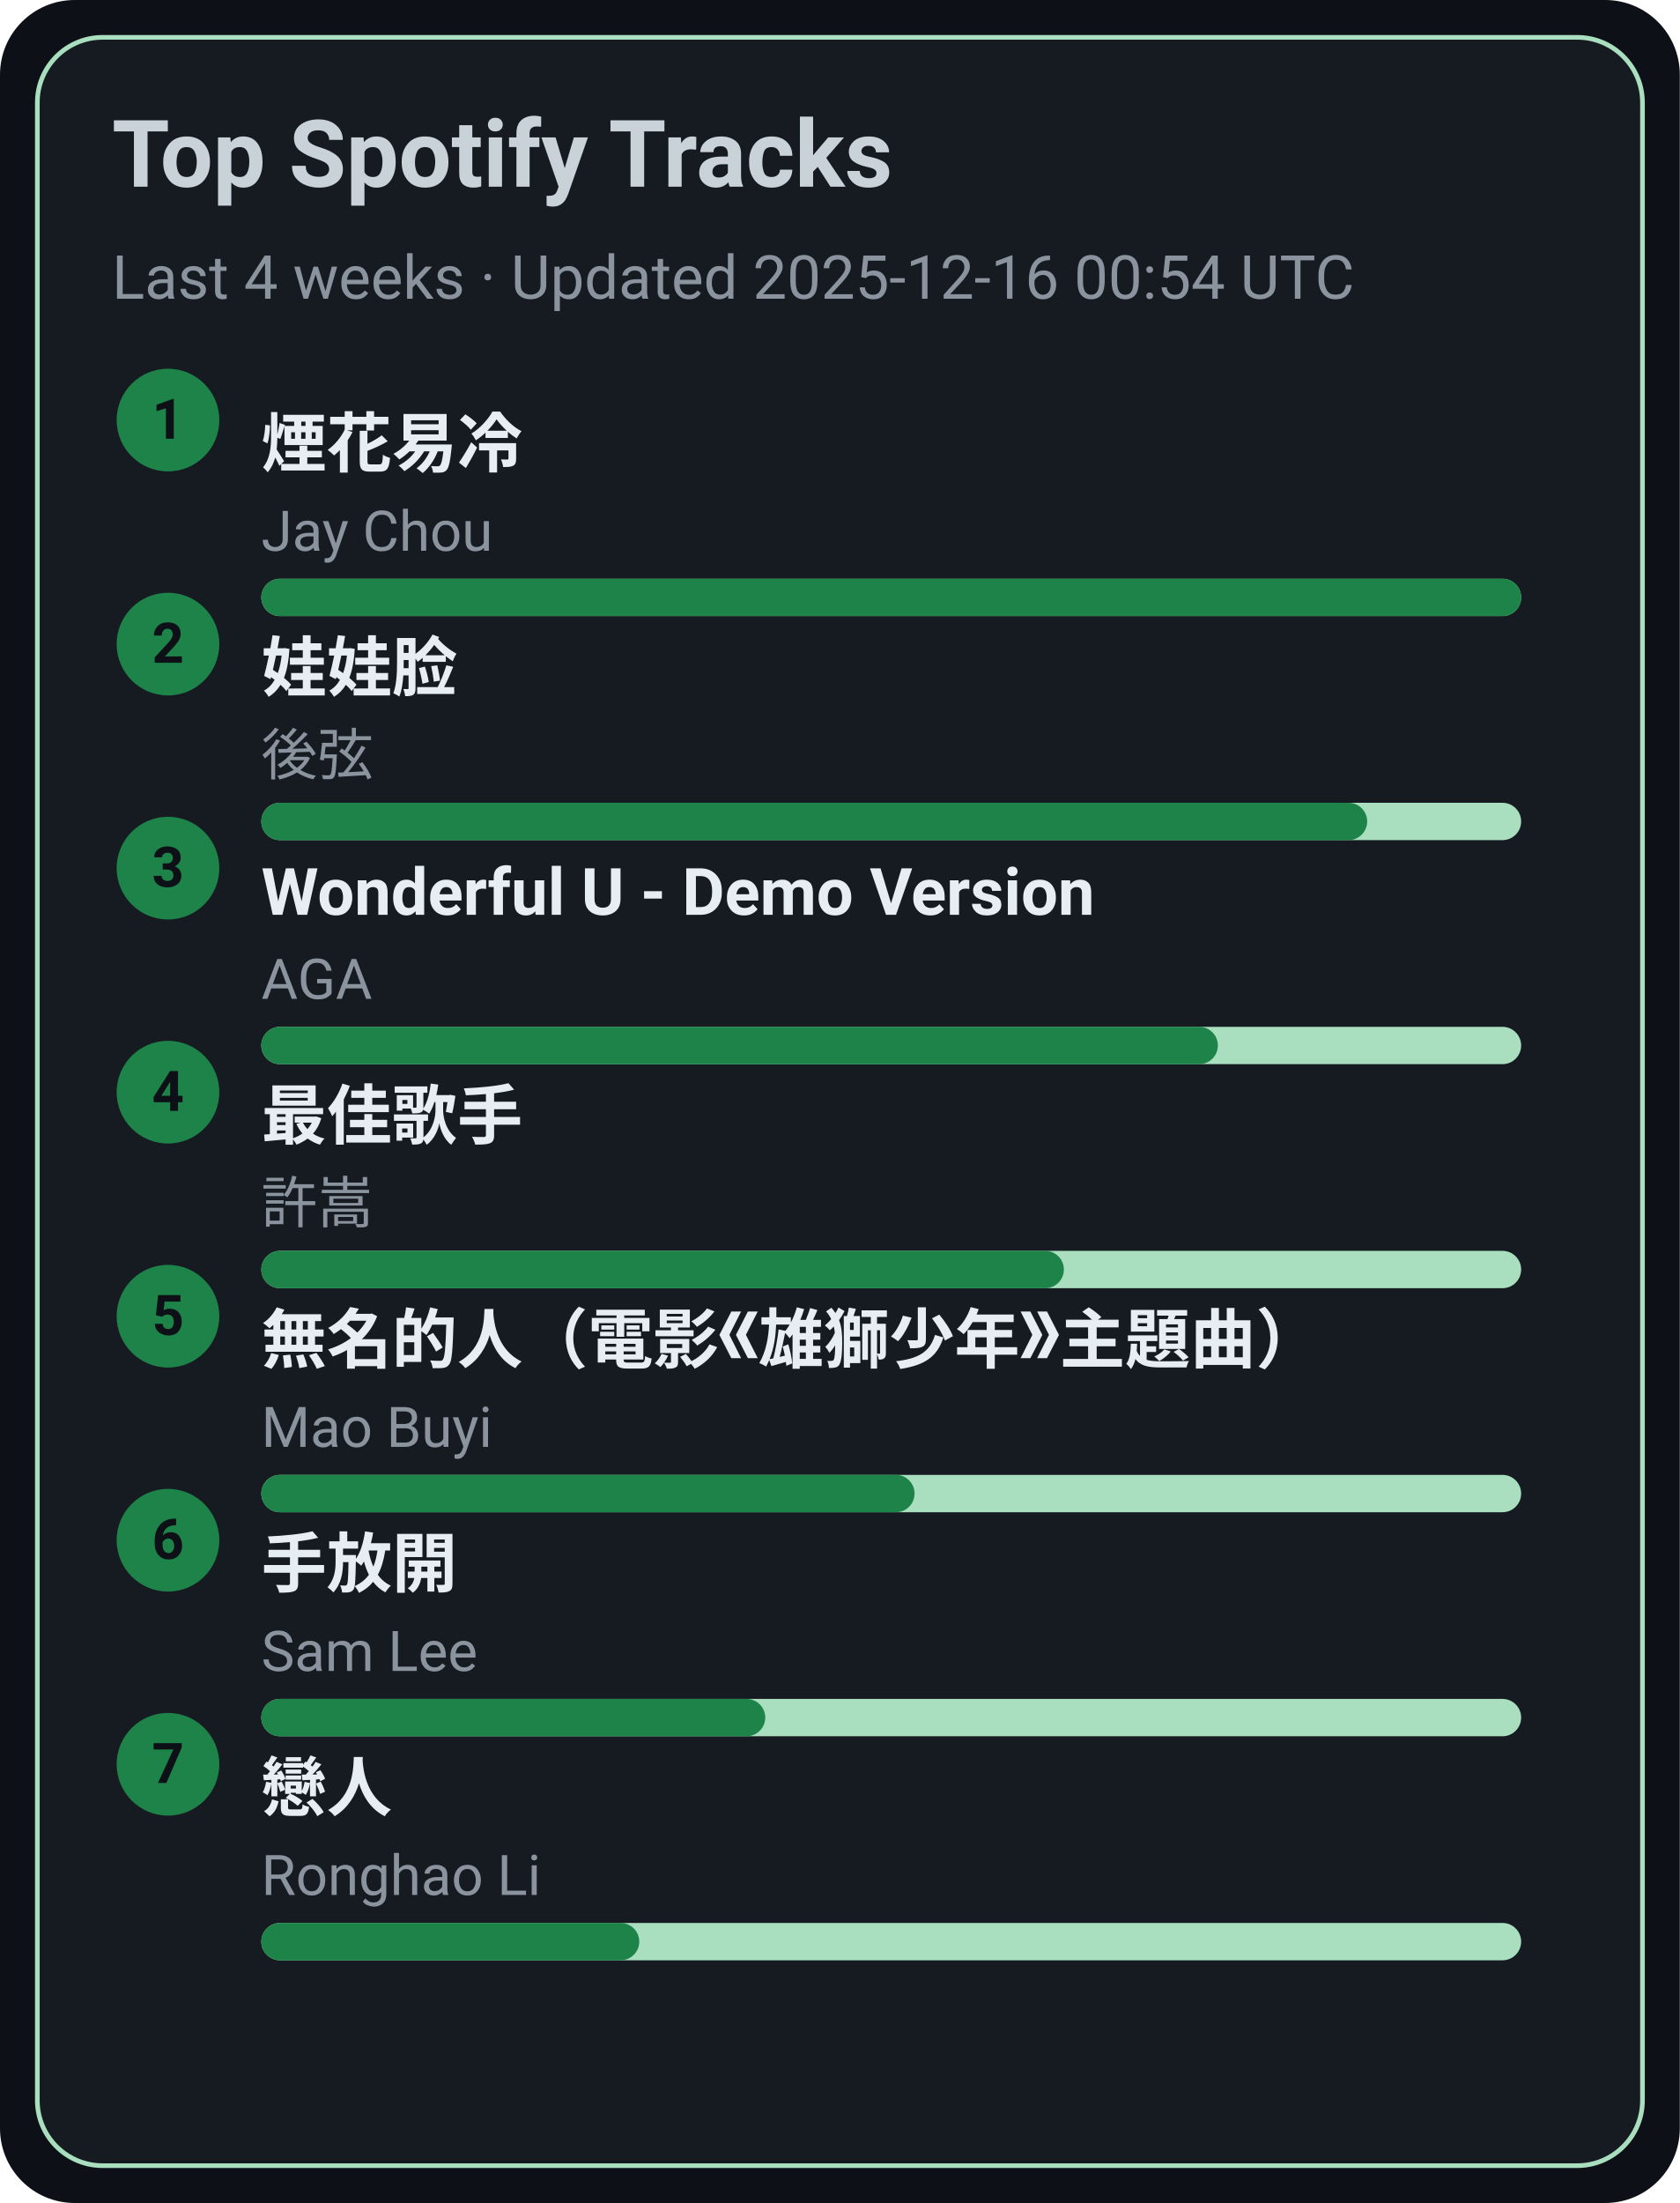
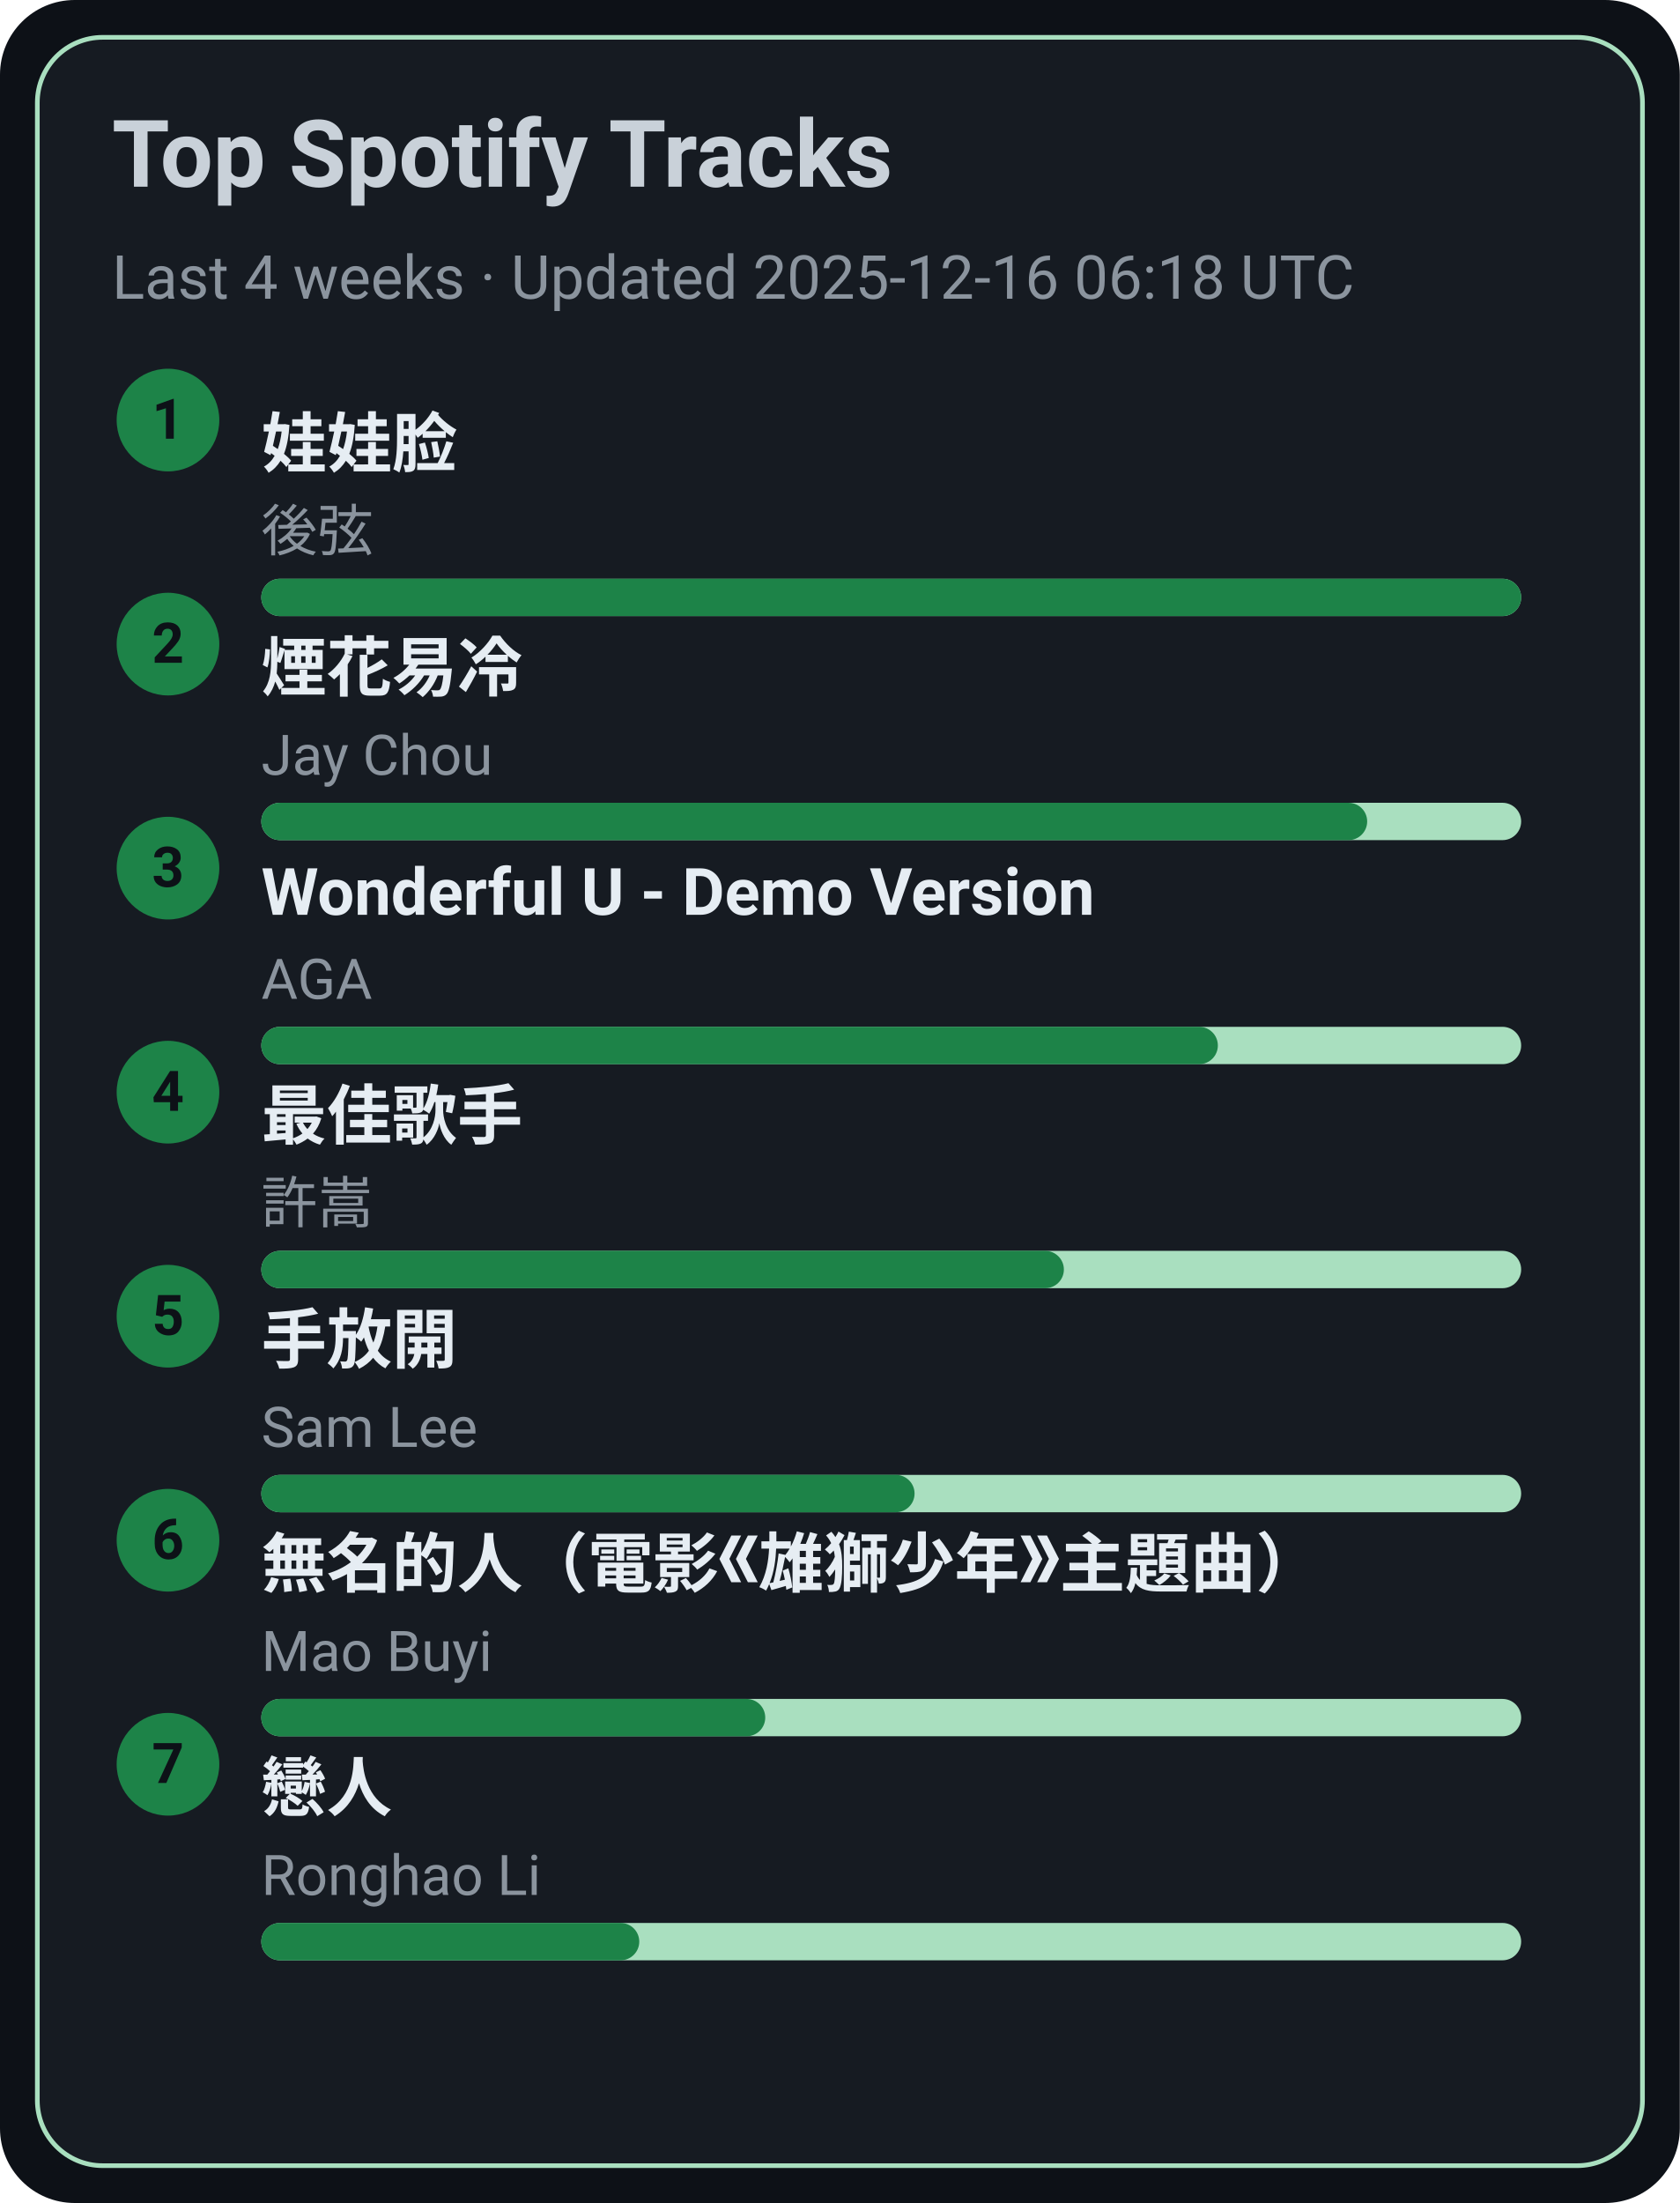
<svg xmlns="http://www.w3.org/2000/svg" width="360" height="472" viewBox="0 0 360 472">
  <style>text{font-family:-apple-system,BlinkMacSystemFont,Segoe UI,Roboto,Ubuntu,Helvetica Neue,Arial,Noto Sans,sans-serif}</style>
  <rect width="360" height="472" rx="16" fill="#0d1117" />
  <rect x="8" y="8" width="344" height="456" rx="14" fill="#161b22" stroke="#A9DFBF" />
  <text x="24" y="40" font-size="20" fill="#c9d1d9" font-weight="600">Top Spotify Tracks</text>
-   <text x="24" y="64" font-size="13" fill="#8b949e">Last 4 weeks · Updated 2025-12-16 00:54 UTC</text>
+   <text x="24" y="64" font-size="13" fill="#8b949e">Last 4 weeks · Updated 2025-12-16 06:18 UTC</text>
  <circle cx="36" cy="90" r="11" fill="#1D8348" />
  <text x="36" y="94" text-anchor="middle" font-size="12" fill="#0d1117" font-weight="700">1</text>
-   <a href="https://open.spotify.com/track/24beWW0pQCJEF3IVSpIryu" target="_blank" rel="noopener noreferrer">
-     <text x="56" y="100" font-size="14" fill="#e6edf3" font-weight="600">煙花易冷</text>
+   <a href="https://open.spotify.com/track/08ouEICweFmqfgPJnRIQkE" target="_blank" rel="noopener noreferrer">
+     <text x="56" y="100" font-size="14" fill="#e6edf3" font-weight="600">娃娃脸</text>
  </a>
-   <text x="56" y="118" font-size="12" fill="#8b949e">Jay Chou</text>
+   <text x="56" y="118" font-size="12" fill="#8b949e">後弦</text>
  <rect x="56" y="124" width="270" height="8" rx="4" fill="#A9DFBF" />
  <rect x="56" y="124" width="270" height="8" rx="4" fill="#1D8348" />
  <circle cx="36" cy="138" r="11" fill="#1D8348" />
  <text x="36" y="142" text-anchor="middle" font-size="12" fill="#0d1117" font-weight="700">2</text>
-   <a href="https://open.spotify.com/track/08ouEICweFmqfgPJnRIQkE" target="_blank" rel="noopener noreferrer">
-     <text x="56" y="148" font-size="14" fill="#e6edf3" font-weight="600">娃娃脸</text>
+   <a href="https://open.spotify.com/track/24beWW0pQCJEF3IVSpIryu" target="_blank" rel="noopener noreferrer">
+     <text x="56" y="148" font-size="14" fill="#e6edf3" font-weight="600">煙花易冷</text>
  </a>
-   <text x="56" y="166" font-size="12" fill="#8b949e">後弦</text>
+   <text x="56" y="166" font-size="12" fill="#8b949e">Jay Chou</text>
  <rect x="56" y="172" width="270" height="8" rx="4" fill="#A9DFBF" />
  <rect x="56" y="172" width="237" height="8" rx="4" fill="#1D8348" />
  <circle cx="36" cy="186" r="11" fill="#1D8348" />
  <text x="36" y="190" text-anchor="middle" font-size="12" fill="#0d1117" font-weight="700">3</text>
  <a href="https://open.spotify.com/track/2eSNpIOFoi1Q8wxw6CycXJ" target="_blank" rel="noopener noreferrer">
    <text x="56" y="196" font-size="14" fill="#e6edf3" font-weight="600">Wonderful U - Demo Version</text>
  </a>
  <text x="56" y="214" font-size="12" fill="#8b949e">AGA</text>
  <rect x="56" y="220" width="270" height="8" rx="4" fill="#A9DFBF" />
  <rect x="56" y="220" width="205" height="8" rx="4" fill="#1D8348" />
  <circle cx="36" cy="234" r="11" fill="#1D8348" />
  <text x="36" y="238" text-anchor="middle" font-size="12" fill="#0d1117" font-weight="700">4</text>
  <a href="https://open.spotify.com/track/1tXkID53w0fBaY5p3MjNxN" target="_blank" rel="noopener noreferrer">
    <text x="56" y="244" font-size="14" fill="#e6edf3" font-weight="600">最佳歌手</text>
  </a>
  <text x="56" y="262" font-size="12" fill="#8b949e">許嵩</text>
  <rect x="56" y="268" width="270" height="8" rx="4" fill="#A9DFBF" />
  <rect x="56" y="268" width="172" height="8" rx="4" fill="#1D8348" />
  <circle cx="36" cy="282" r="11" fill="#1D8348" />
  <text x="36" y="286" text-anchor="middle" font-size="12" fill="#0d1117" font-weight="700">5</text>
-   <a href="https://open.spotify.com/track/72kP6AJqsEeSLkO640Tu7F" target="_blank" rel="noopener noreferrer">
-     <text x="56" y="292" font-size="14" fill="#e6edf3" font-weight="600">無名的人（電影《雄獅少年》主題曲）</text>
+   <a href="https://open.spotify.com/track/2Dd9EXYXI2NNrLG61OtWQv" target="_blank" rel="noopener noreferrer">
+     <text x="56" y="292" font-size="14" fill="#e6edf3" font-weight="600">手放開</text>
  </a>
-   <text x="56" y="310" font-size="12" fill="#8b949e">Mao Buyi</text>
+   <text x="56" y="310" font-size="12" fill="#8b949e">Sam Lee</text>
  <rect x="56" y="316" width="270" height="8" rx="4" fill="#A9DFBF" />
  <rect x="56" y="316" width="140" height="8" rx="4" fill="#1D8348" />
  <circle cx="36" cy="330" r="11" fill="#1D8348" />
  <text x="36" y="334" text-anchor="middle" font-size="12" fill="#0d1117" font-weight="700">6</text>
-   <a href="https://open.spotify.com/track/2Dd9EXYXI2NNrLG61OtWQv" target="_blank" rel="noopener noreferrer">
-     <text x="56" y="340" font-size="14" fill="#e6edf3" font-weight="600">手放開</text>
+   <a href="https://open.spotify.com/track/72kP6AJqsEeSLkO640Tu7F" target="_blank" rel="noopener noreferrer">
+     <text x="56" y="340" font-size="14" fill="#e6edf3" font-weight="600">無名的人（電影《雄獅少年》主題曲）</text>
  </a>
-   <text x="56" y="358" font-size="12" fill="#8b949e">Sam Lee</text>
+   <text x="56" y="358" font-size="12" fill="#8b949e">Mao Buyi</text>
  <rect x="56" y="364" width="270" height="8" rx="4" fill="#A9DFBF" />
  <rect x="56" y="364" width="108" height="8" rx="4" fill="#1D8348" />
  <circle cx="36" cy="378" r="11" fill="#1D8348" />
  <text x="36" y="382" text-anchor="middle" font-size="12" fill="#0d1117" font-weight="700">7</text>
  <a href="https://open.spotify.com/track/3eDz7gA410uim6ydVqqjyR" target="_blank" rel="noopener noreferrer">
    <text x="56" y="388" font-size="14" fill="#e6edf3" font-weight="600">戀人</text>
  </a>
  <text x="56" y="406" font-size="12" fill="#8b949e">Ronghao Li</text>
  <rect x="56" y="412" width="270" height="8" rx="4" fill="#A9DFBF" />
  <rect x="56" y="412" width="81" height="8" rx="4" fill="#1D8348" />
</svg>
